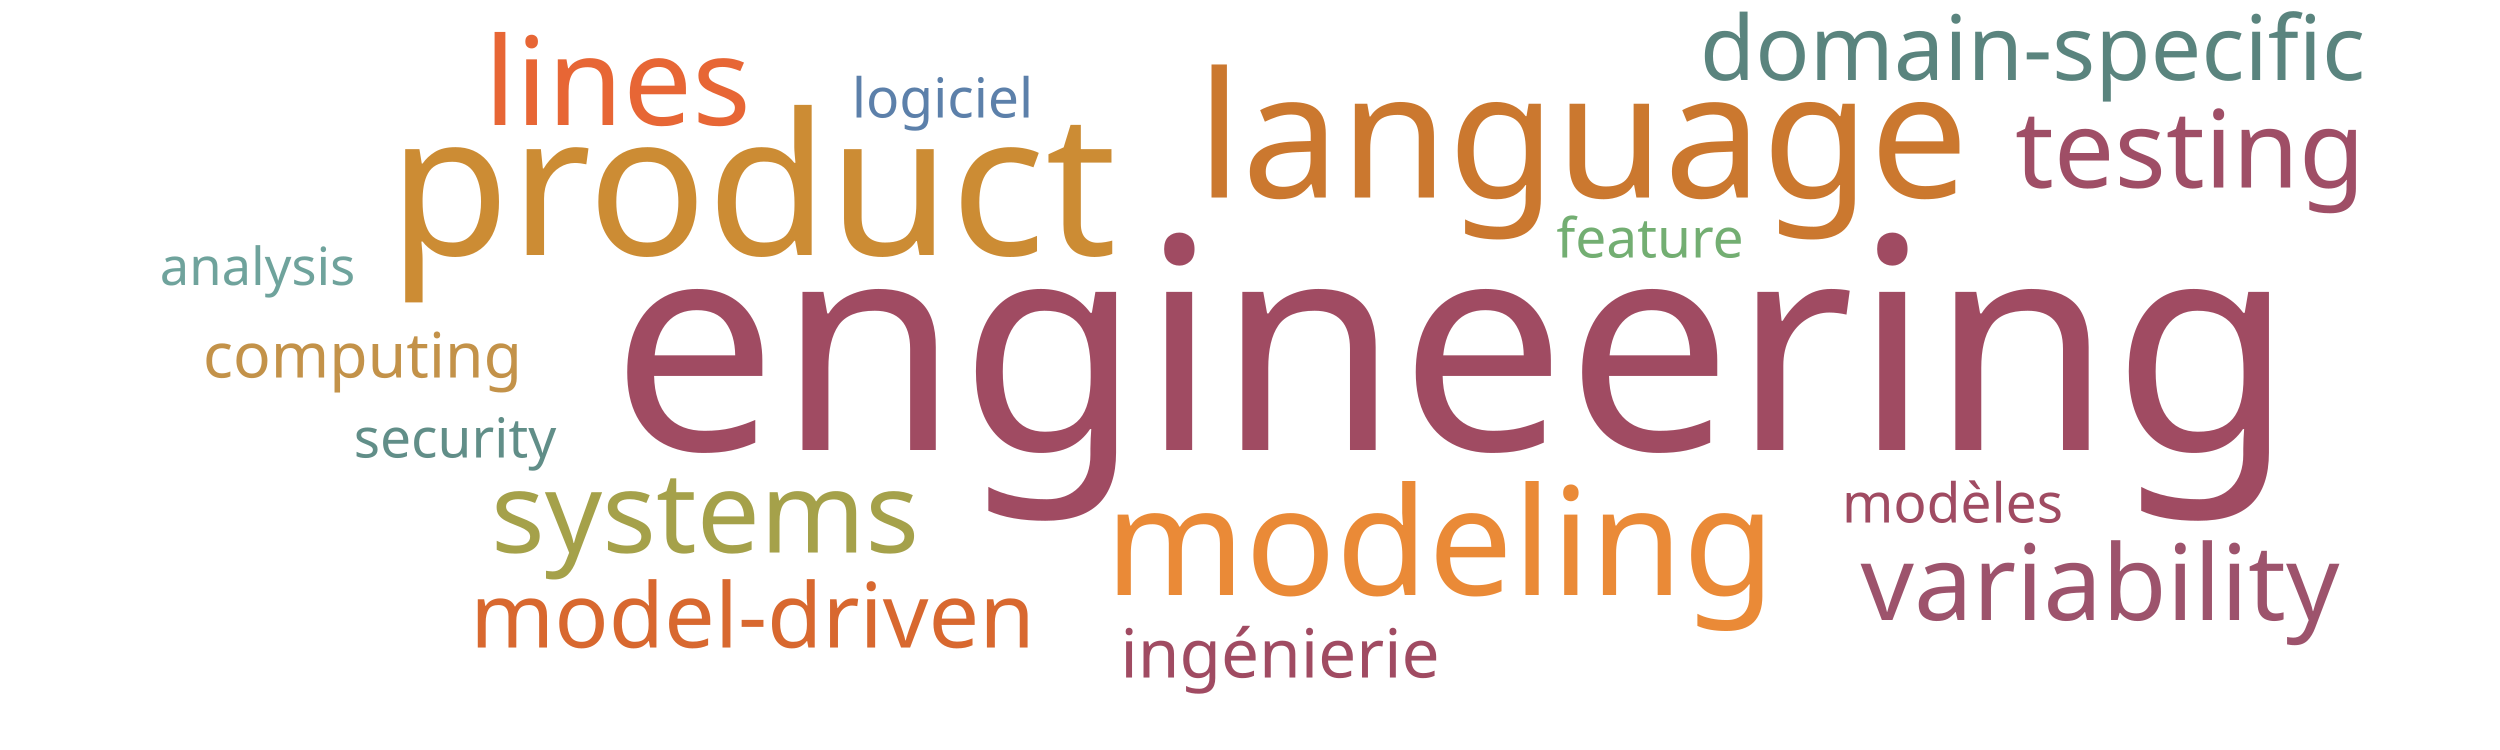
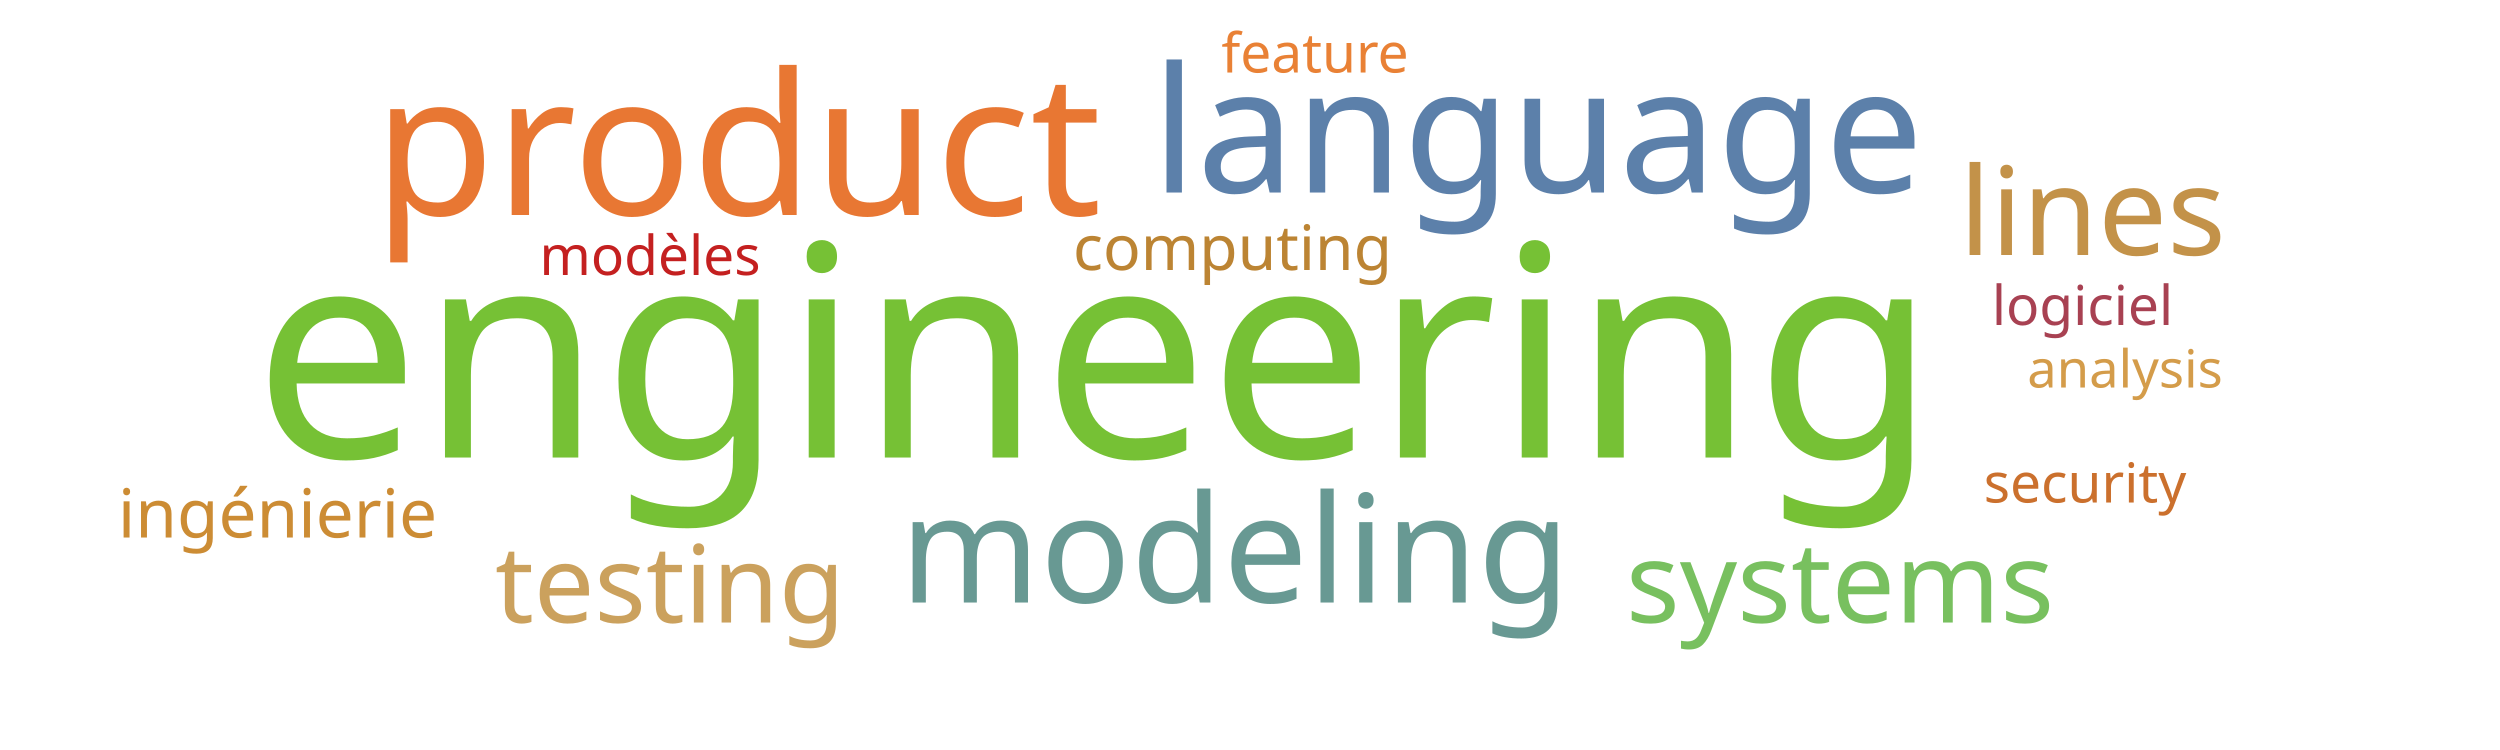
<svg xmlns="http://www.w3.org/2000/svg" width="1000" height="300">
  <g transform="translate(500, 150)">
-     <text text-anchor="middle" style="font-family: Impact; font-size: 118px; fill: #a04b62" transform="translate(81,30)rotate(0)">engineering</text>
-     <text text-anchor="middle" style="font-family: Impact; font-size: 79px; fill: #cc8c34" transform="translate(-199,-48)rotate(0)">product</text>
-     <text text-anchor="middle" style="font-family: Impact; font-size: 70px; fill: #cb782f" transform="translate(133,-71)rotate(0)">language</text>
-     <text text-anchor="middle" style="font-family: Impact; font-size: 60px; fill: #ea8a37" transform="translate(76,88)rotate(0)">modeling</text>
-     <text text-anchor="middle" style="font-family: Impact; font-size: 49px; fill: #e76635" transform="translate(-253,-100)rotate(0)">lines</text>
-     <text text-anchor="middle" style="font-family: Impact; font-size: 45px; fill: #a5a14a" transform="translate(-218,71)rotate(0)">systems</text>
-     <text text-anchor="middle" style="font-family: Impact; font-size: 43px; fill: #9f4e66" transform="translate(376,-75)rotate(0)">testing</text>
-     <text text-anchor="middle" style="font-family: Impact; font-size: 42px; fill: #9d536c" transform="translate(340,98)rotate(0)">variability</text>
-     <text text-anchor="middle" style="font-family: Impact; font-size: 36px; fill: #d8682f" transform="translate(-199,109)rotate(0)">model-driven</text>
-     <text text-anchor="middle" style="font-family: Impact; font-size: 36px; fill: #5a847e" transform="translate(313,-118)rotate(0)">domain-specific</text>
-     <text text-anchor="middle" style="font-family: Impact; font-size: 27px; fill: #a04b62" transform="translate(12,121)rotate(0)">ingénierie</text>
-     <text text-anchor="middle" style="font-family: Impact; font-size: 25px; fill: #c39249" transform="translate(-355,1)rotate(0)">computing</text>
-     <text text-anchor="middle" style="font-family: Impact; font-size: 22px; fill: #618e88" transform="translate(-318,33)rotate(0)">security</text>
-     <text text-anchor="middle" style="font-family: Impact; font-size: 22px; fill: #73ae72" transform="translate(160,-47)rotate(0)">feature</text>
-     <text text-anchor="middle" style="font-family: Impact; font-size: 22px; fill: #a04b62" transform="translate(281,59)rotate(0)">modèles</text>
-     <text text-anchor="middle" style="font-family: Impact; font-size: 22px; fill: #5c80aa" transform="translate(-123,-103)rotate(0)">logiciel</text>
-     <text text-anchor="middle" style="font-family: Impact; font-size: 21px; fill: #6fa39c" transform="translate(-397,-36)rotate(0)">analysis</text>
+     <text text-anchor="middle" style="font-family: Impact; font-size: 118px; fill: #76c135" transform="translate(-62,33)rotate(0)">engineering</text>
+     <text text-anchor="middle" style="font-family: Impact; font-size: 79px; fill: #e87733" transform="translate(-205,-64)rotate(0)">product</text>
+     <text text-anchor="middle" style="font-family: Impact; font-size: 70px; fill: #5c80aa" transform="translate(115,-73)rotate(0)">language</text>
+     <text text-anchor="middle" style="font-family: Impact; font-size: 60px; fill: #689993" transform="translate(-6,91)rotate(0)">modeling</text>
+     <text text-anchor="middle" style="font-family: Impact; font-size: 49px; fill: #c39249" transform="translate(337,-48)rotate(0)">lines</text>
+     <text text-anchor="middle" style="font-family: Impact; font-size: 45px; fill: #78c05f" transform="translate(236,99)rotate(0)">systems</text>
+     <text text-anchor="middle" style="font-family: Impact; font-size: 43px; fill: #cba15d" transform="translate(-232,99)rotate(0)">testing</text>
+     <text text-anchor="middle" style="font-family: Impact; font-size: 27px; fill: #cc8c34" transform="translate(-389,65)rotate(0)">ingénierie</text>
+     <text text-anchor="middle" style="font-family: Impact; font-size: 25px; fill: #bc8433" transform="translate(-7,-42)rotate(0)">computing</text>
+     <text text-anchor="middle" style="font-family: Impact; font-size: 22px; fill: #cb702d" transform="translate(334,51)rotate(0)">security</text>
+     <text text-anchor="middle" style="font-family: Impact; font-size: 22px; fill: #e98135" transform="translate(26,-121)rotate(0)">feature</text>
+     <text text-anchor="middle" style="font-family: Impact; font-size: 22px; fill: #c42020" transform="translate(-240,-40)rotate(0)">modèles</text>
+     <text text-anchor="middle" style="font-family: Impact; font-size: 22px; fill: #a84152" transform="translate(333,-20)rotate(0)">logiciel</text>
+     <text text-anchor="middle" style="font-family: Impact; font-size: 21px; fill: #d49c4a" transform="translate(350,5)rotate(0)">analysis</text>
  </g>
</svg>
